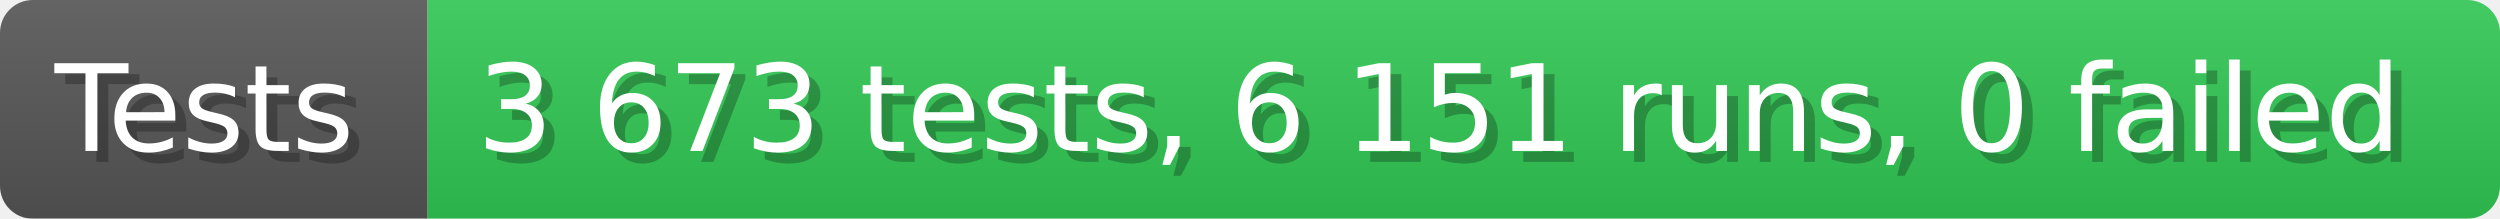
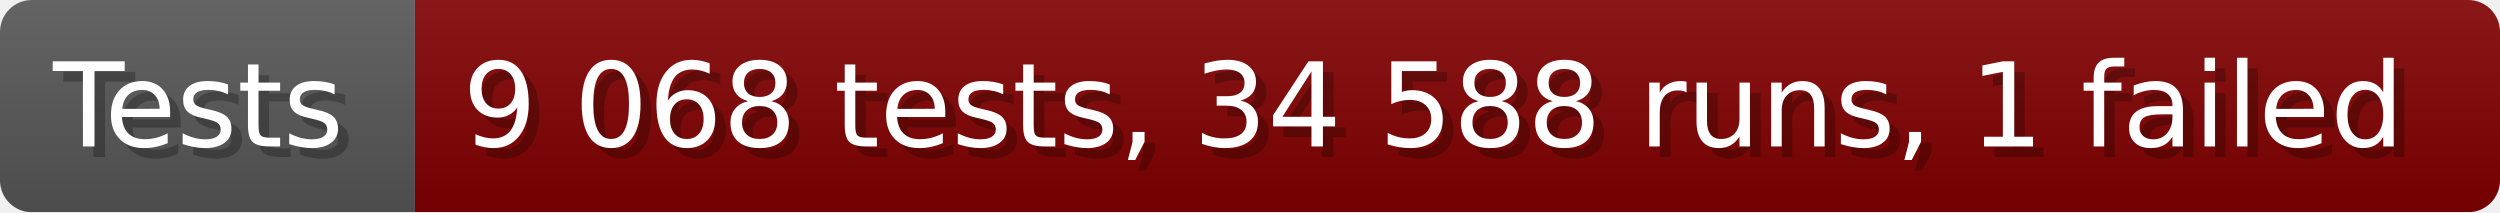
- <svg xmlns="http://www.w3.org/2000/svg" width="228.6" height="20" viewBox="0 0 2286 200" role="img" aria-label="Tests: 3 673 tests, 6 151 runs, 0 failed">
+ <svg xmlns="http://www.w3.org/2000/svg" width="235.6" height="20" viewBox="0 0 2356 200" role="img" aria-label="Tests: 9 068 tests, 34 588 runs, 1 failed">
  <linearGradient id="a" x2="0" y2="100%">
    <stop offset="0" stop-opacity=".1" stop-color="#EEE" />
    <stop offset="1" stop-opacity=".1" />
  </linearGradient>
  <mask id="m">
-     <rect width="2286" height="200" rx="30" fill="#FFF" />
+     <rect width="2356" height="200" rx="30" fill="#FFF" />
  </mask>
  <g mask="url(#m)">
    <rect width="391" height="200" fill="#555" />
-     <rect width="1895" height="200" fill="#31c653" x="391" />
-     <rect width="2286" height="200" fill="url(#a)" />
+     <rect width="1965" height="200" fill="#800000" x="391" />
+     <rect width="2356" height="200" fill="url(#a)" />
  </g>
  <g aria-hidden="true" fill="#fff" text-anchor="start" font-family="Verdana,DejaVu Sans,sans-serif" font-size="110">
    <text x="60" y="148" textLength="291" fill="#000" opacity="0.25">Tests</text>
    <text x="50" y="138" textLength="291">Tests</text>
-     <text x="446" y="148" textLength="1795" fill="#000" opacity="0.25">3 673 tests, 6 151 runs, 0 failed</text>
-     <text x="436" y="138" textLength="1795">3 673 tests, 6 151 runs, 0 failed</text>
+     <text x="446" y="148" textLength="1865" fill="#000" opacity="0.25">9 068 tests, 34 588 runs, 1 failed</text>
+     <text x="436" y="138" textLength="1865">9 068 tests, 34 588 runs, 1 failed</text>
  </g>
</svg>
